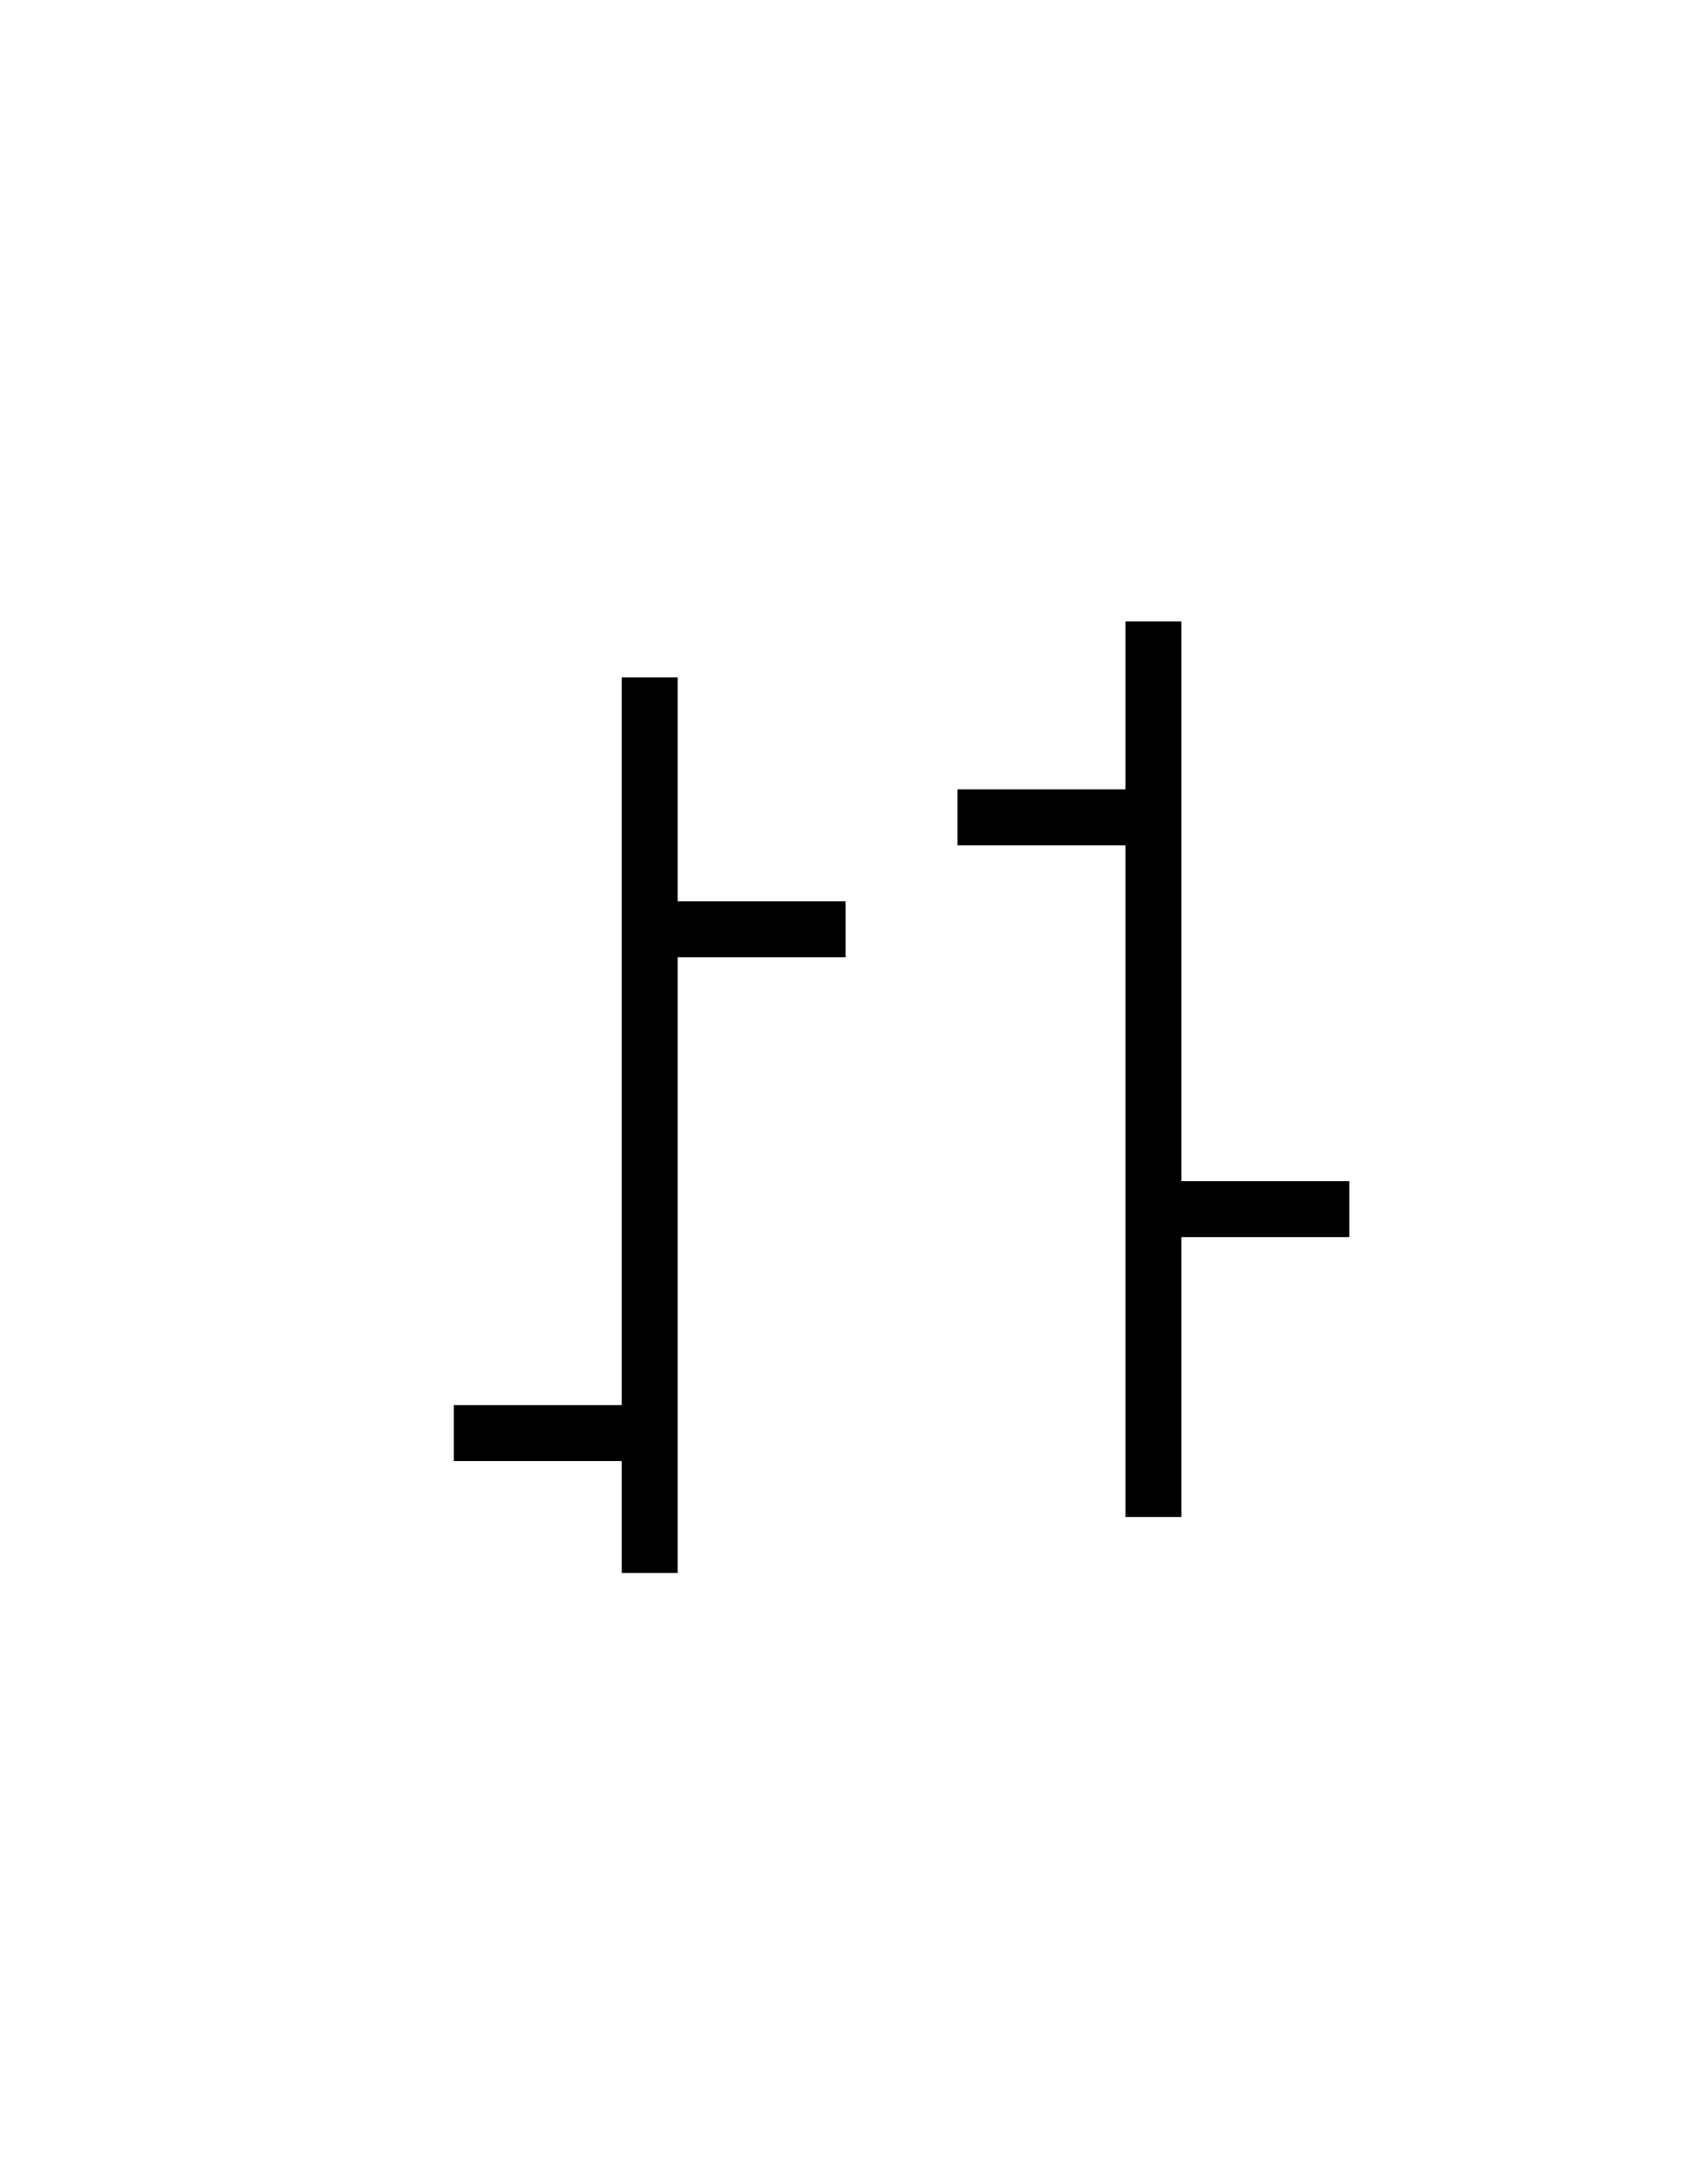
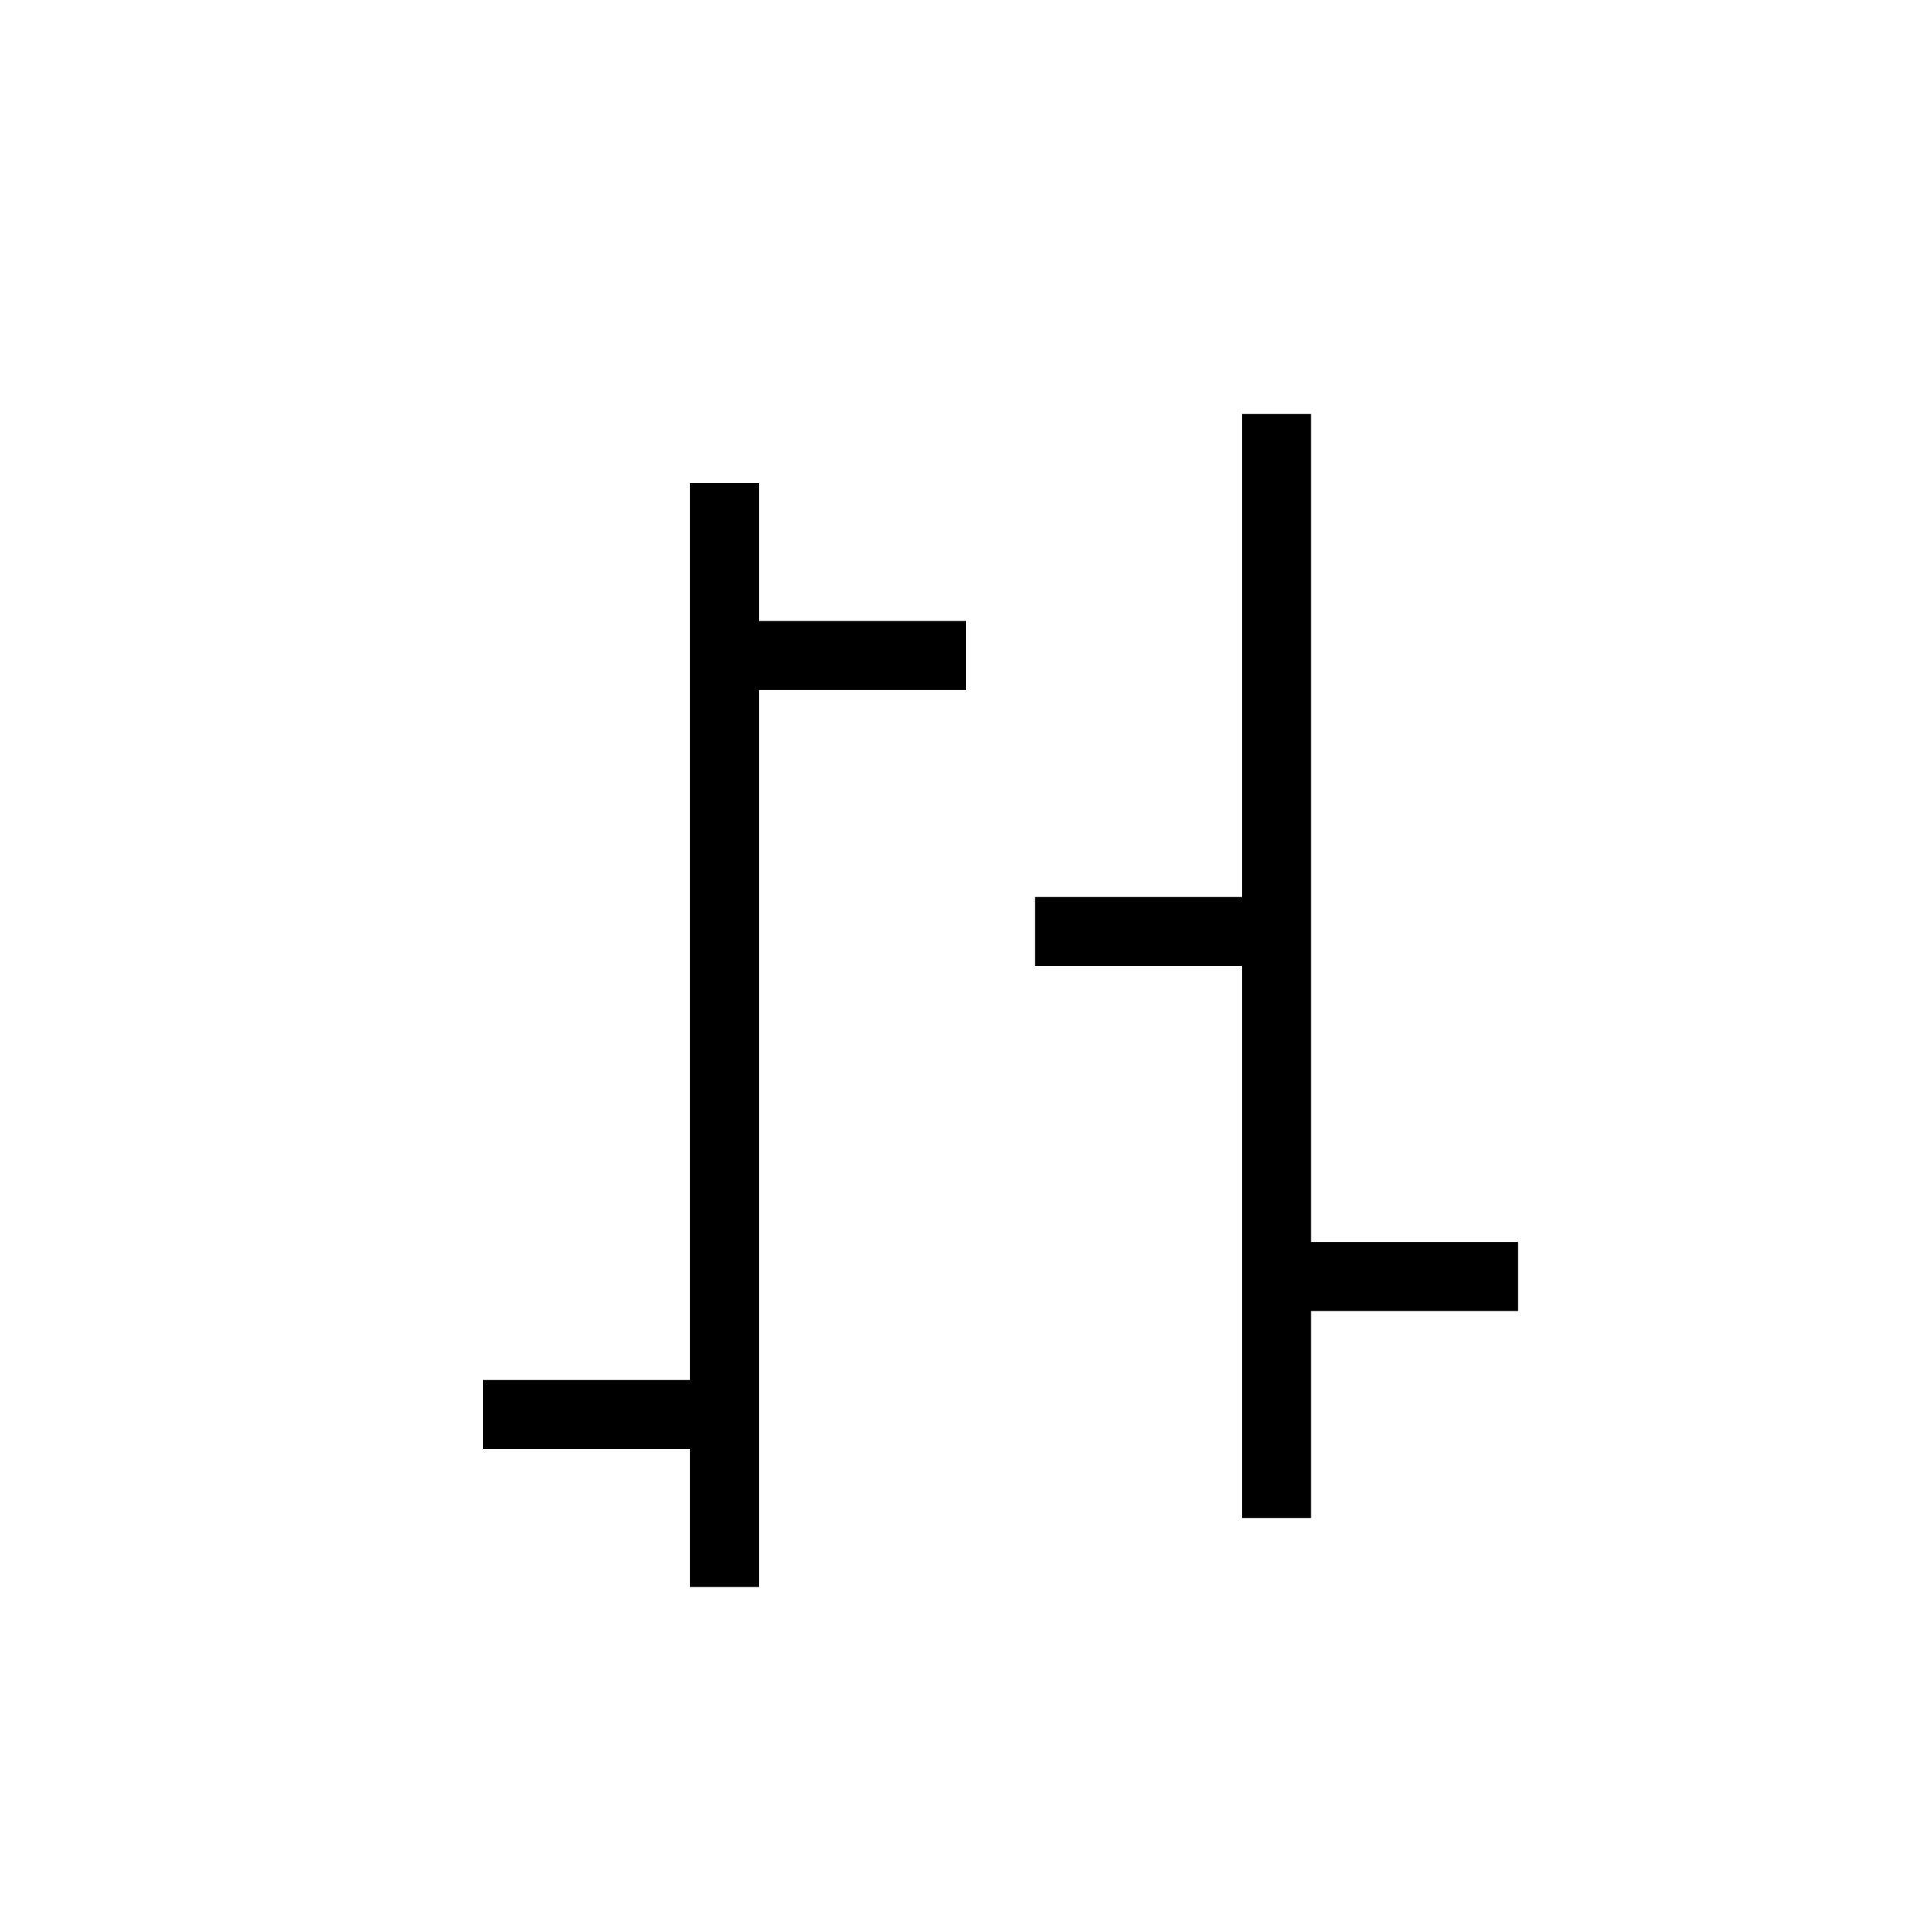
- <svg xmlns="http://www.w3.org/2000/svg" width="34" height="43" viewBox="0 0 34 43" fill="none">
-   <path d="M12.935 14.043V30.757M9.592 28.529H12.377M16.277 18.5H13.492M22.963 12.929V29.643M19.62 16.271H22.406M26.306 24.071H23.52" stroke="black" stroke-width="1.114" stroke-linecap="square" />
+ <svg xmlns="http://www.w3.org/2000/svg" viewBox="0 0 28 28" width="28" height="28">
+   <path fill="currentColor" d="M19 6h-1v7h-3v1h3v8h1v-3h3v-1h-3V6ZM11 7h-1v13H7v1h3v2h1V10h3V9h-3V7Z" />
</svg>
